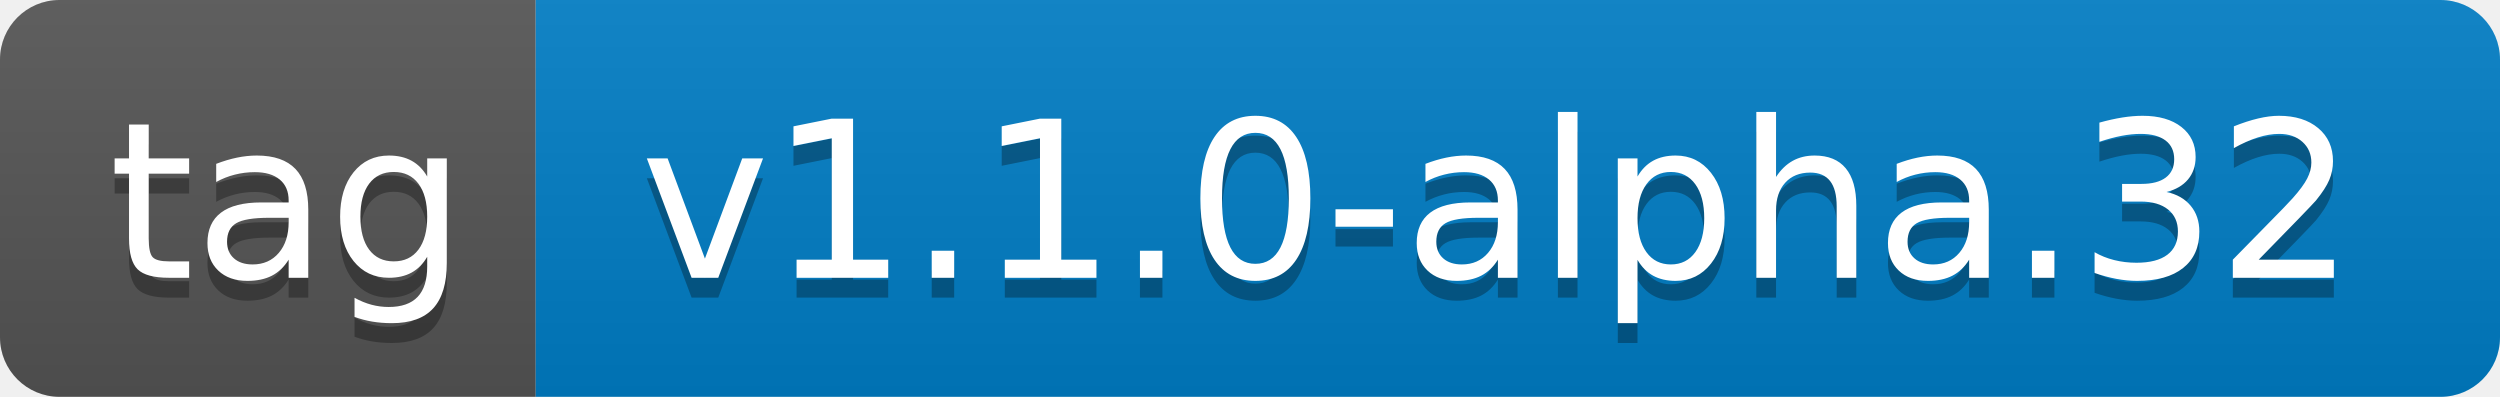
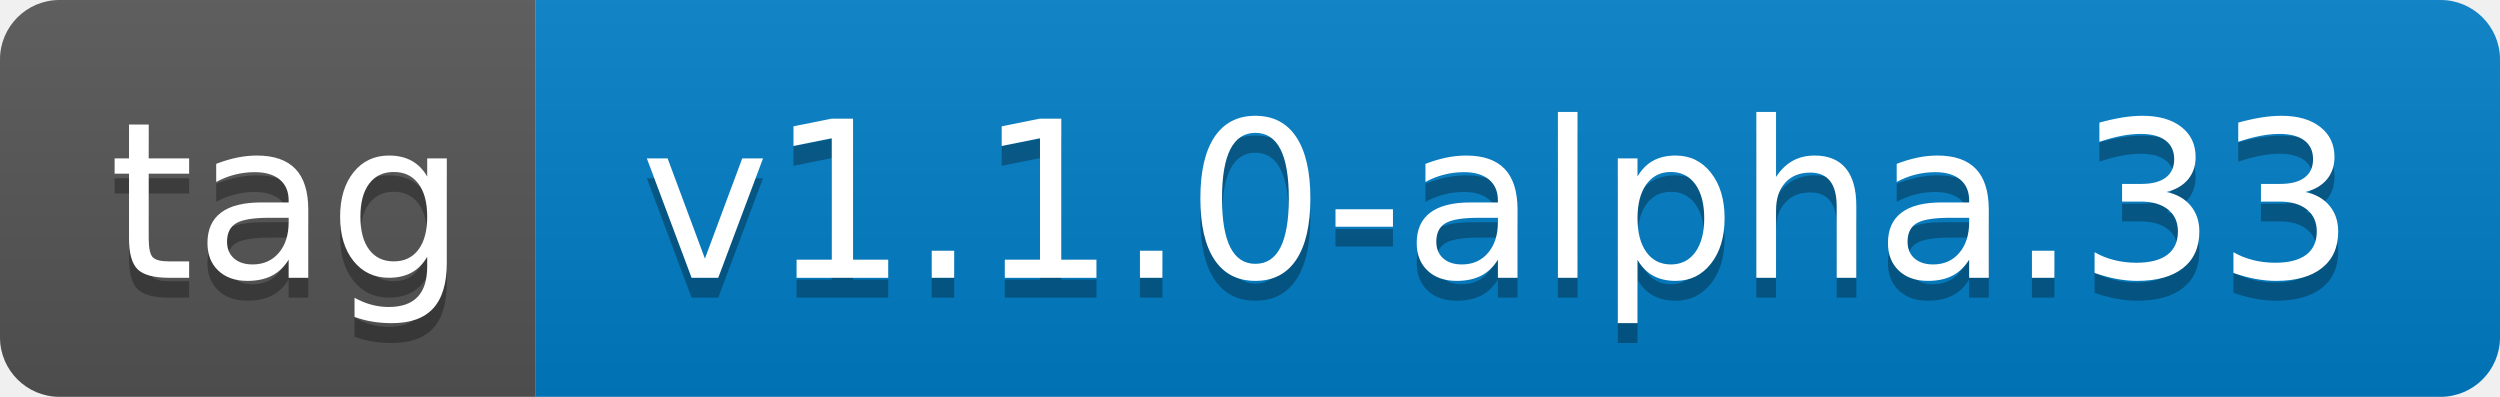
- <svg xmlns="http://www.w3.org/2000/svg" width="126" height="20" role="img" aria-label="tag: v1.1.0-alpha.32">
+ <svg xmlns="http://www.w3.org/2000/svg" width="126" height="20" role="img" aria-label="tag: v1.1.0-alpha.33">
  <linearGradient id="s" x2="0" y2="100%">
    <stop offset="0" stop-color="#bbb" stop-opacity=".1" />
    <stop offset="1" stop-opacity=".1" />
  </linearGradient>
  <clipPath id="r">
    <rect width="126" height="20" rx="3" fill="#fff" />
  </clipPath>
  <g clip-path="url(#r)">
    <rect width="27" height="20" fill="#555" />
    <rect x="27" width="99" height="20" fill="#007ec6" />
    <rect width="126" height="20" fill="url(#s)" />
  </g>
  <g fill="#fff" text-anchor="middle" font-family="Verdana,Geneva,DejaVu Sans,sans-serif" text-rendering="geometricPrecision" font-size="110">
    <text aria-hidden="true" x="145" y="150" fill="#010101" fill-opacity=".3" transform="scale(.1)" textLength="170">tag</text>
    <text x="145" y="140" transform="scale(.1)" fill="#fff" textLength="170">tag</text>
-     <text aria-hidden="true" x="755" y="150" fill="#010101" fill-opacity=".3" transform="scale(.1)" textLength="890">v1.1.0-alpha.32</text>
-     <text x="755" y="140" transform="scale(.1)" fill="#fff" textLength="890">v1.1.0-alpha.32</text>
+     <text aria-hidden="true" x="755" y="150" fill="#010101" fill-opacity=".3" transform="scale(.1)" textLength="890">v1.1.0-alpha.33</text>
+     <text x="755" y="140" transform="scale(.1)" fill="#fff" textLength="890">v1.1.0-alpha.33</text>
  </g>
</svg>
